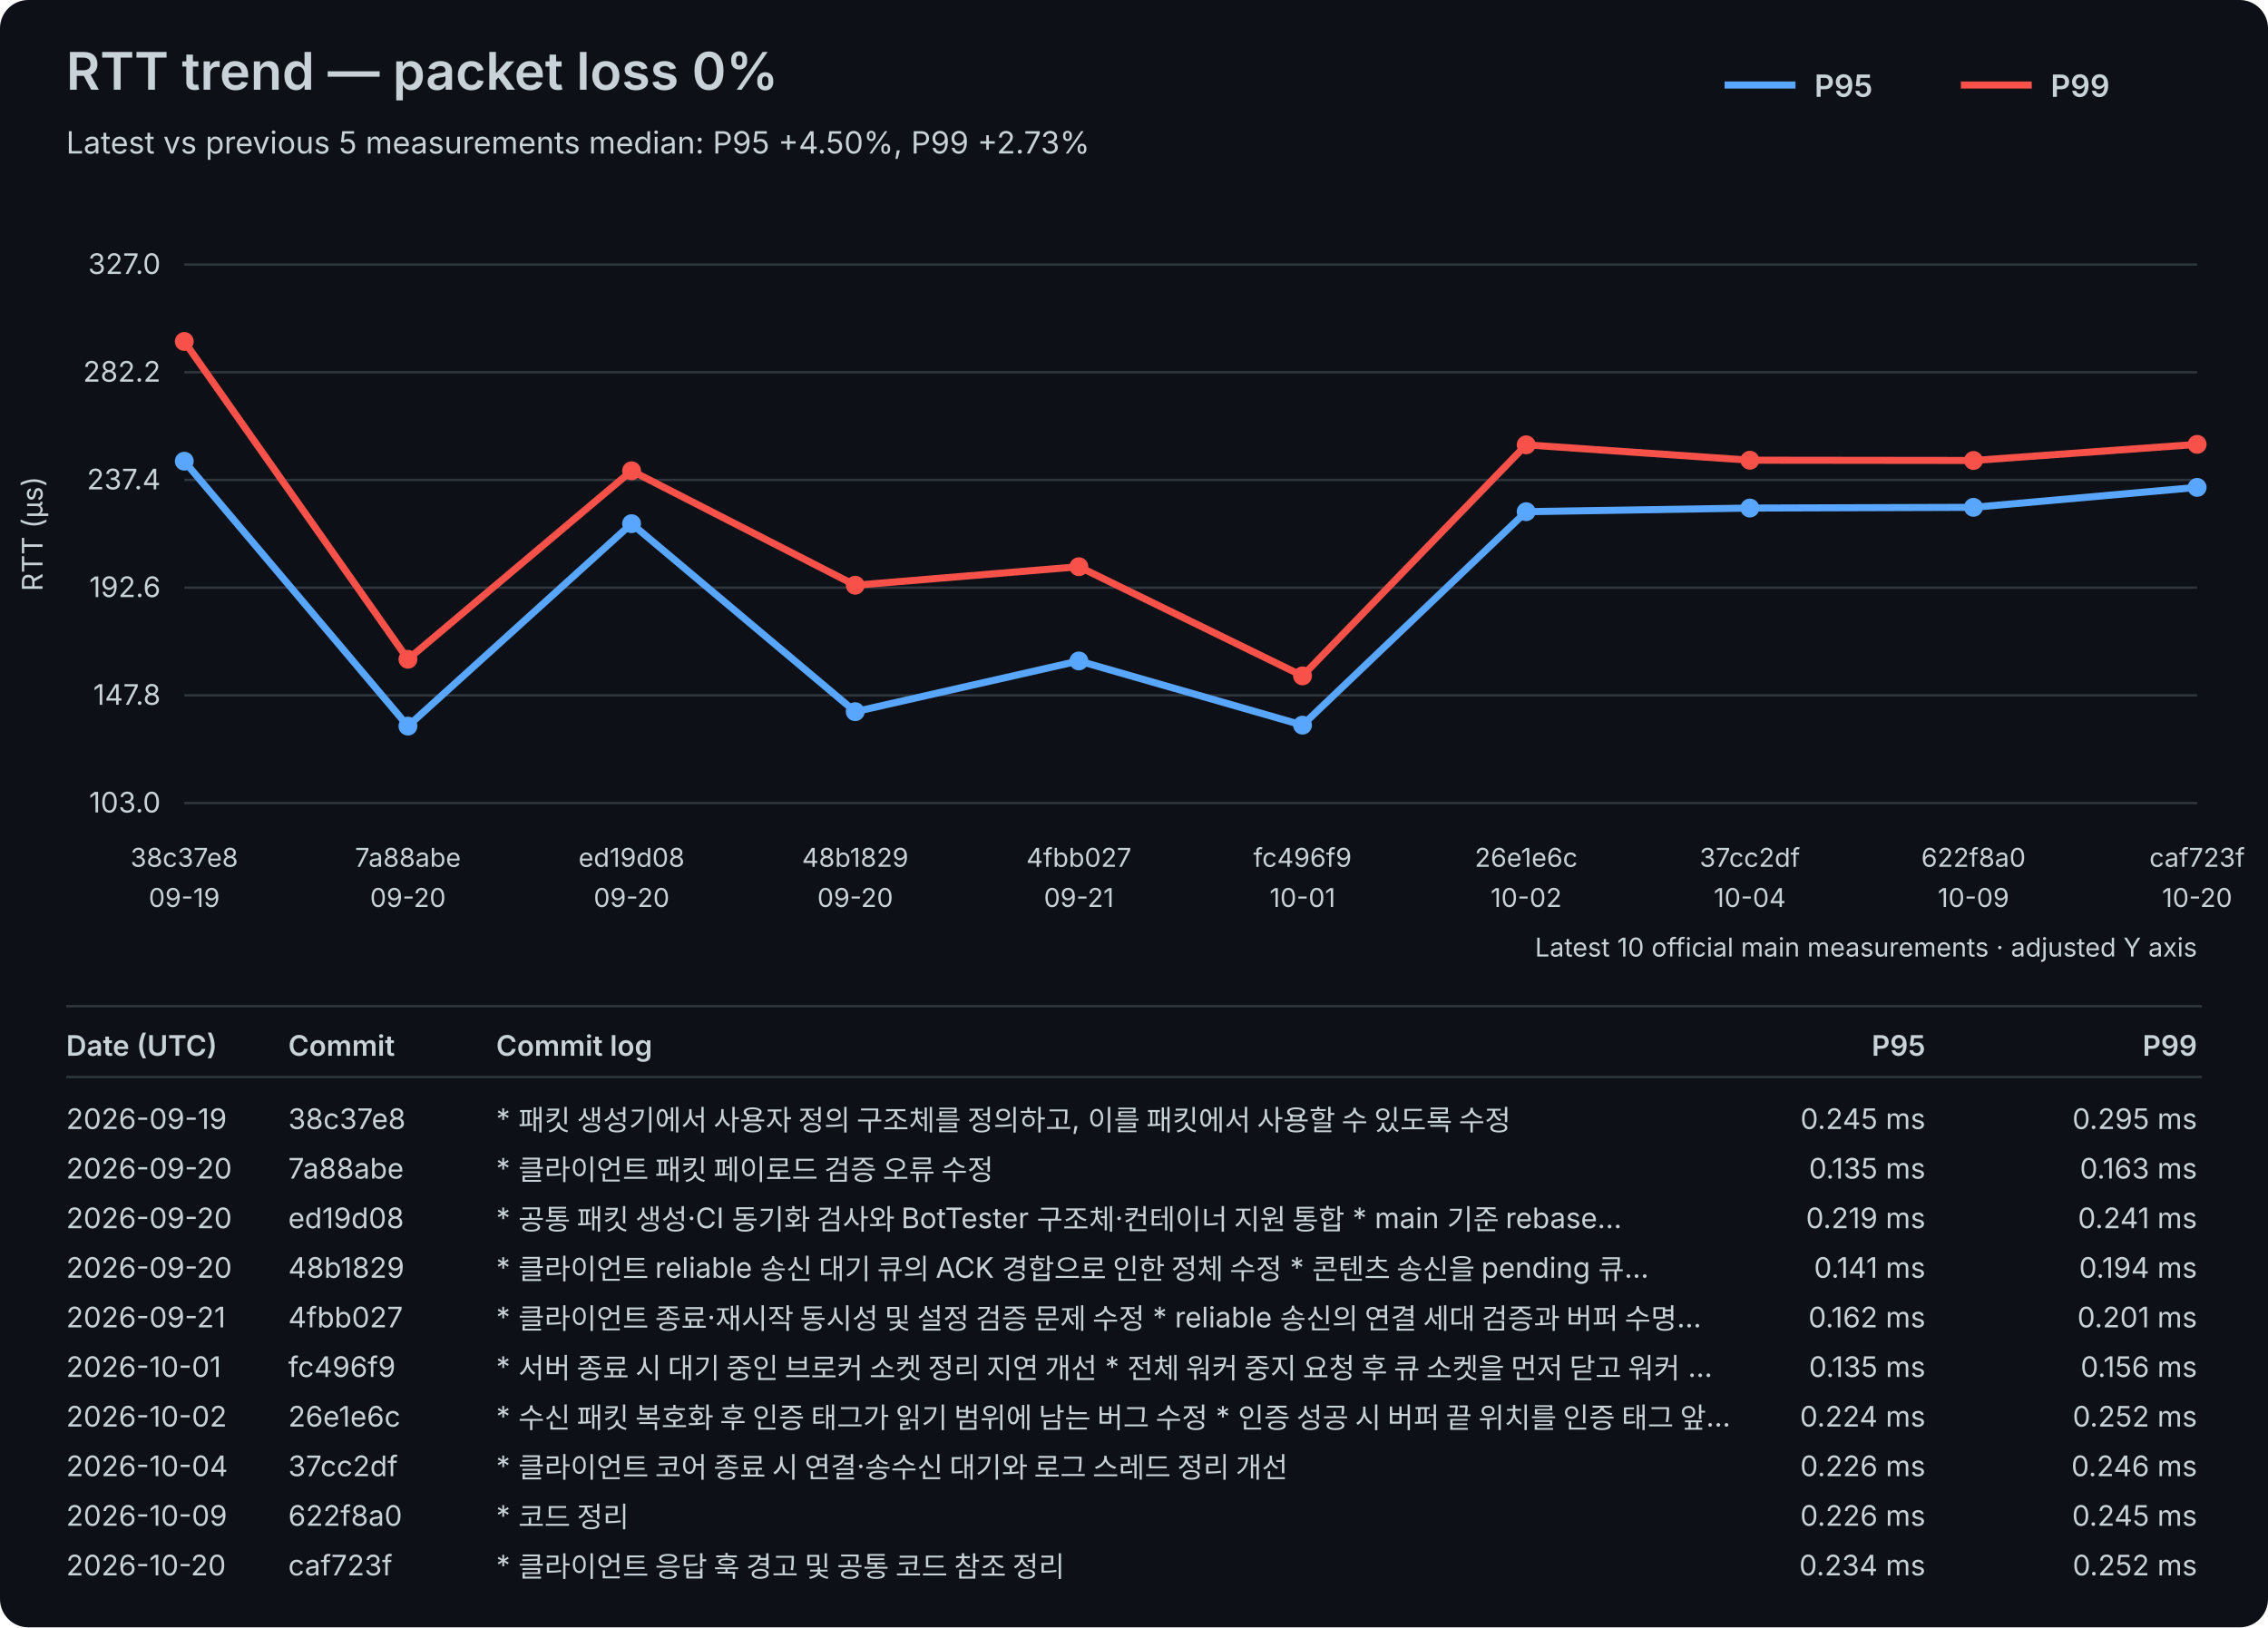
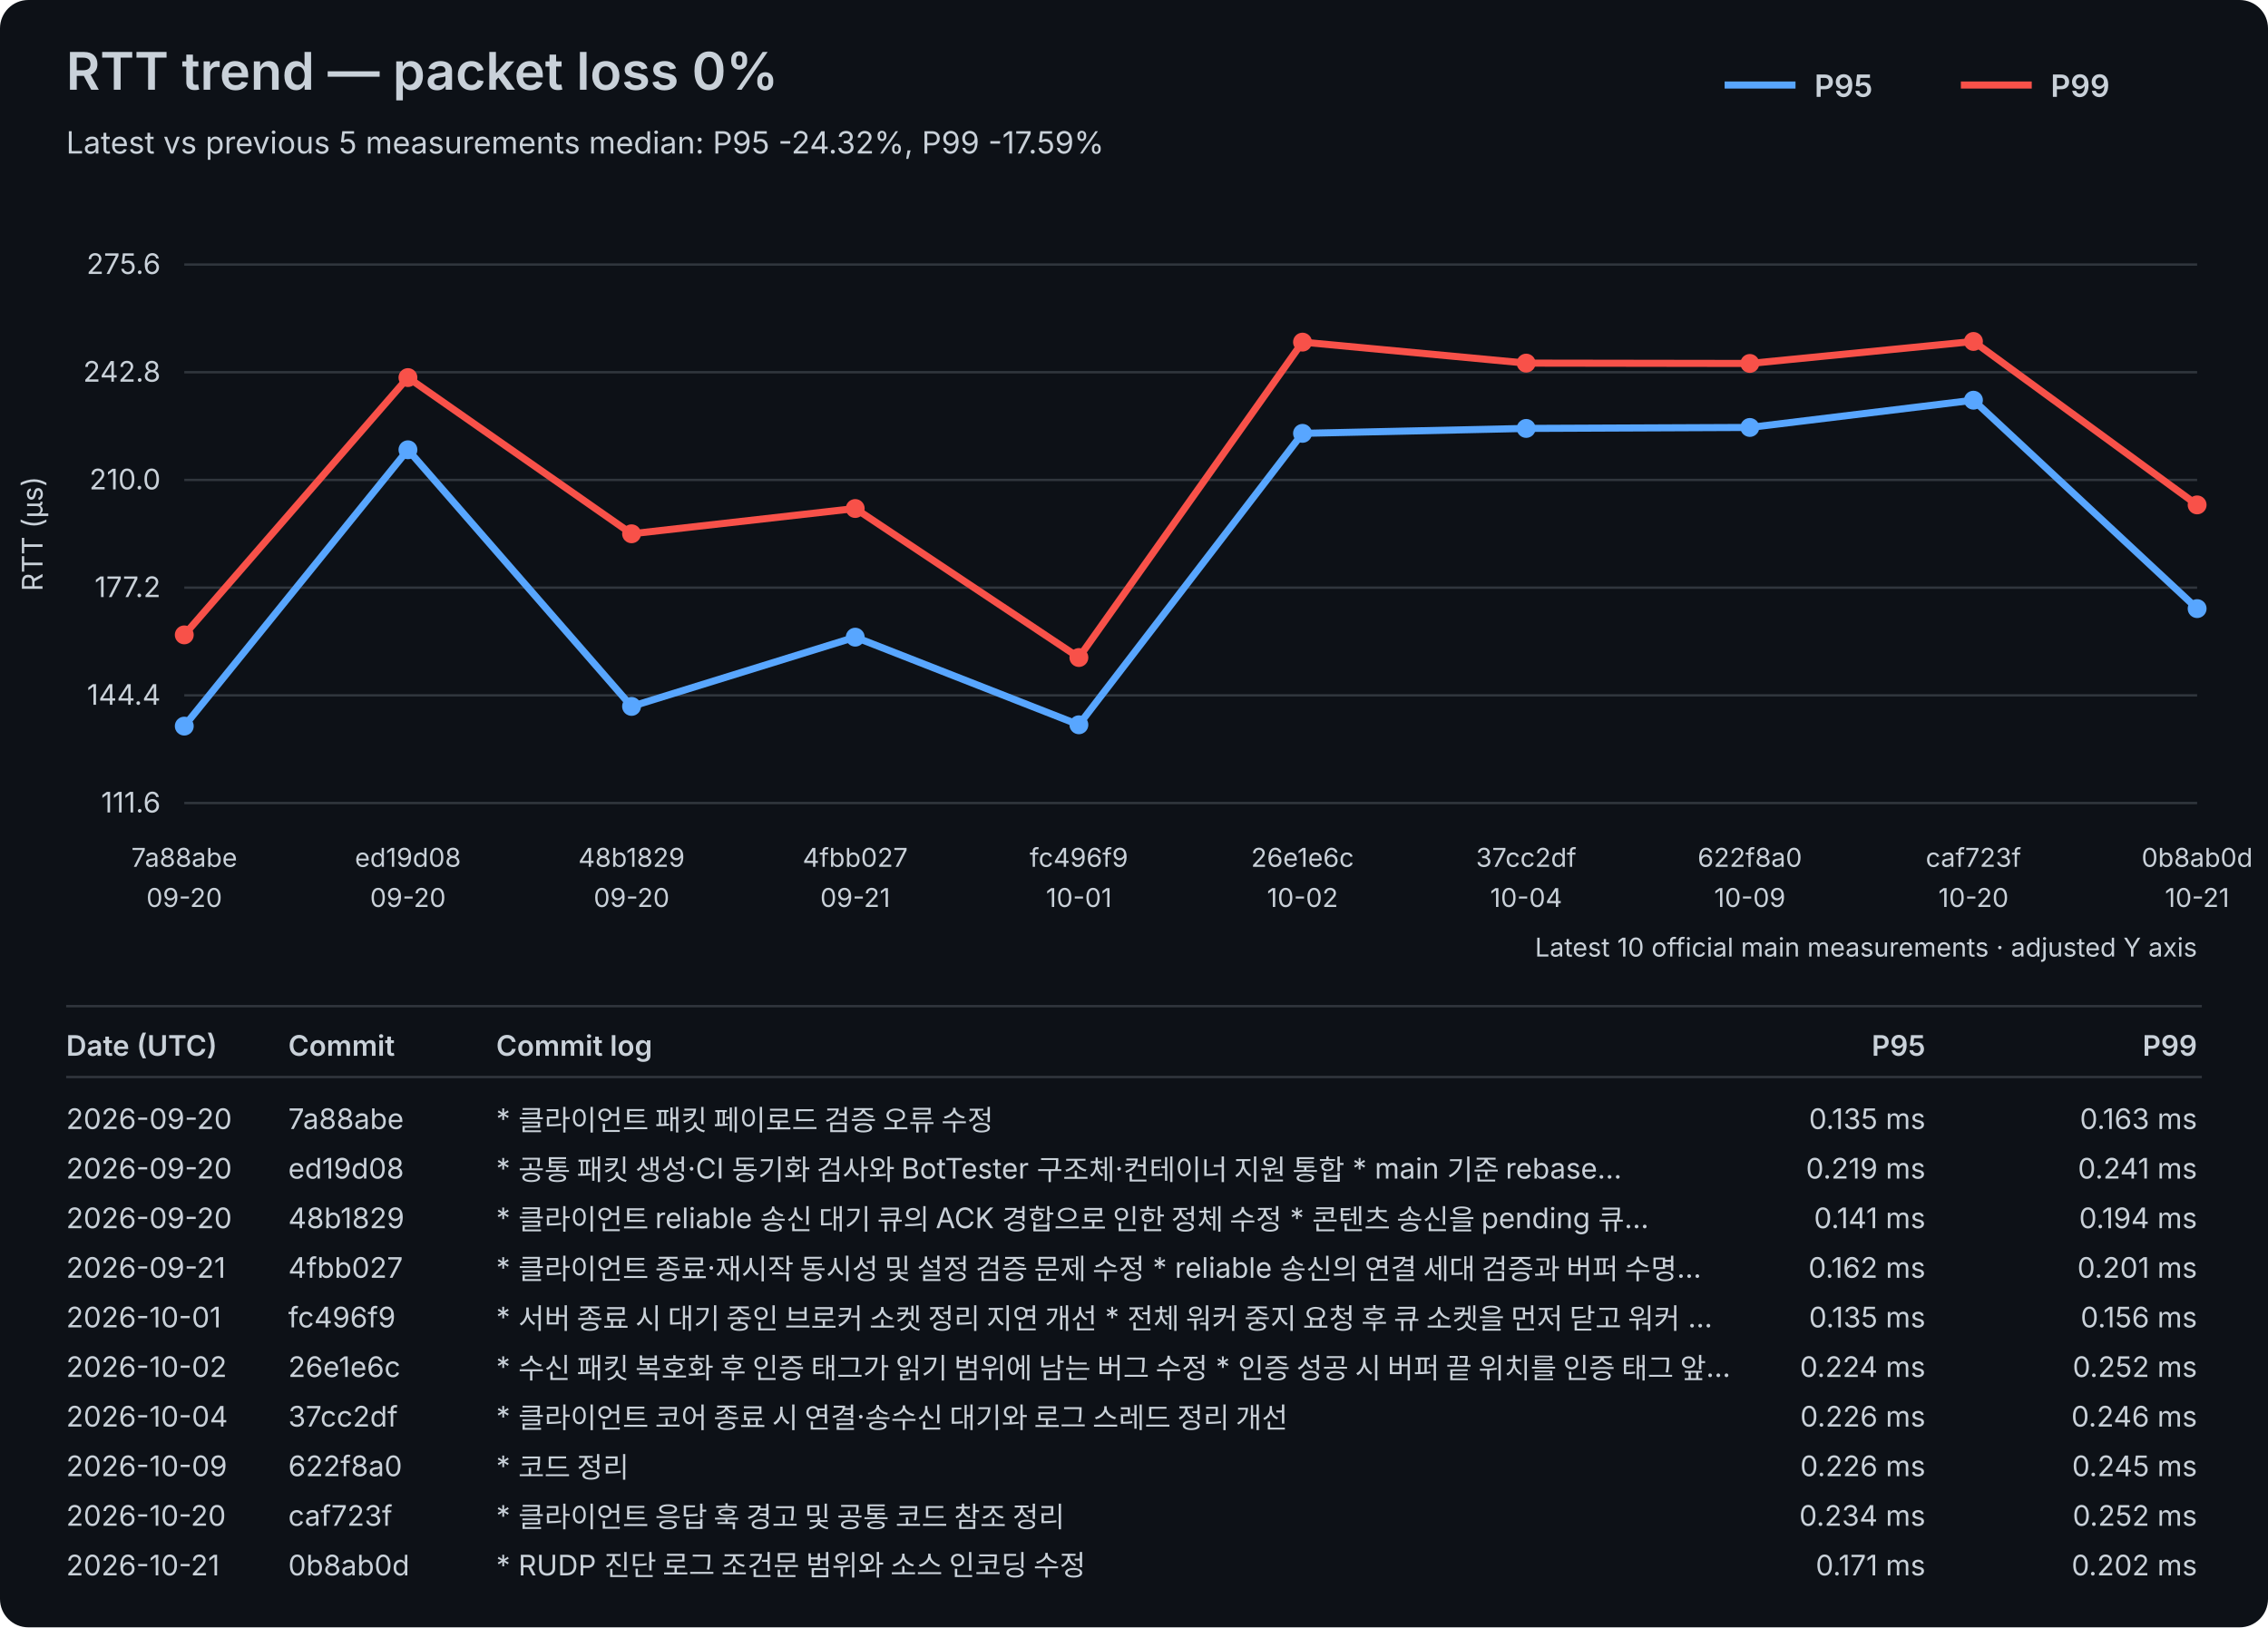
<svg xmlns="http://www.w3.org/2000/svg" width="960" height="689" viewBox="0 0 960 689">
  <rect width="100%" height="100%" fill="#0d1117" rx="12" />
  <style>text{font-family:-apple-system,BlinkMacSystemFont,"Segoe UI",sans-serif;fill:#c9d1d9}.axis{font-size:12px}.label{font-size:11px}.title{font-size:22px;font-weight:600}.subtitle{font-size:13px}.legend{font-size:13px;font-weight:600}.table-header{font-size:12px;font-weight:600}.table-row{font-size:12px}</style>
  <text x="28" y="38" class="title">RTT trend — packet loss 0%</text>
-   <text x="28" y="65" class="subtitle">Latest vs previous 5 measurements median: P95 +4.50%, P99 +2.73%</text>
+   <text x="28" y="65" class="subtitle">Latest vs previous 5 measurements median: P95 -24.32%, P99 -17.59%</text>
  <line x1="730" y1="36" x2="760" y2="36" stroke="#58a6ff" stroke-width="3" />
  <text x="768" y="41" class="legend">P95</text>
  <line x1="830" y1="36" x2="860" y2="36" stroke="#f85149" stroke-width="3" />
  <text x="868" y="41" class="legend">P99</text>
  <line x1="78" y1="340.00" x2="930" y2="340.00" stroke="#30363d" stroke-width="1" />
-   <text x="68" y="344.00" text-anchor="end" class="axis">103.0</text>
+   <text x="68" y="344.00" text-anchor="end" class="axis">111.6</text>
  <line x1="78" y1="294.40" x2="930" y2="294.40" stroke="#30363d" stroke-width="1" />
-   <text x="68" y="298.40" text-anchor="end" class="axis">147.8</text>
+   <text x="68" y="298.40" text-anchor="end" class="axis">144.4</text>
  <line x1="78" y1="248.80" x2="930" y2="248.80" stroke="#30363d" stroke-width="1" />
-   <text x="68" y="252.80" text-anchor="end" class="axis">192.6</text>
+   <text x="68" y="252.80" text-anchor="end" class="axis">177.2</text>
  <line x1="78" y1="203.20" x2="930" y2="203.20" stroke="#30363d" stroke-width="1" />
-   <text x="68" y="207.20" text-anchor="end" class="axis">237.4</text>
+   <text x="68" y="207.20" text-anchor="end" class="axis">210.0</text>
  <line x1="78" y1="157.60" x2="930" y2="157.60" stroke="#30363d" stroke-width="1" />
-   <text x="68" y="161.60" text-anchor="end" class="axis">282.2</text>
+   <text x="68" y="161.60" text-anchor="end" class="axis">242.8</text>
  <line x1="78" y1="112.00" x2="930" y2="112.00" stroke="#30363d" stroke-width="1" />
-   <text x="68" y="116.00" text-anchor="end" class="axis">327.0</text>
+   <text x="68" y="116.00" text-anchor="end" class="axis">275.6</text>
  <text x="18" y="226.00" transform="rotate(-90 18 226.00)" text-anchor="middle" class="axis">RTT (µs)</text>
-   <text x="78.00" y="367" text-anchor="middle" class="label">38c37e8</text>
-   <text x="78.00" y="384" text-anchor="middle" class="label">09-19</text>
-   <text x="172.67" y="367" text-anchor="middle" class="label">7a88abe</text>
+   <text x="78.00" y="367" text-anchor="middle" class="label">7a88abe</text>
+   <text x="78.00" y="384" text-anchor="middle" class="label">09-20</text>
+   <text x="172.67" y="367" text-anchor="middle" class="label">ed19d08</text>
  <text x="172.67" y="384" text-anchor="middle" class="label">09-20</text>
-   <text x="267.33" y="367" text-anchor="middle" class="label">ed19d08</text>
+   <text x="267.33" y="367" text-anchor="middle" class="label">48b1829</text>
  <text x="267.33" y="384" text-anchor="middle" class="label">09-20</text>
-   <text x="362.00" y="367" text-anchor="middle" class="label">48b1829</text>
-   <text x="362.00" y="384" text-anchor="middle" class="label">09-20</text>
-   <text x="456.67" y="367" text-anchor="middle" class="label">4fbb027</text>
-   <text x="456.67" y="384" text-anchor="middle" class="label">09-21</text>
-   <text x="551.33" y="367" text-anchor="middle" class="label">fc496f9</text>
-   <text x="551.33" y="384" text-anchor="middle" class="label">10-01</text>
-   <text x="646.00" y="367" text-anchor="middle" class="label">26e1e6c</text>
-   <text x="646.00" y="384" text-anchor="middle" class="label">10-02</text>
-   <text x="740.67" y="367" text-anchor="middle" class="label">37cc2df</text>
-   <text x="740.67" y="384" text-anchor="middle" class="label">10-04</text>
-   <text x="835.33" y="367" text-anchor="middle" class="label">622f8a0</text>
-   <text x="835.33" y="384" text-anchor="middle" class="label">10-09</text>
-   <text x="930.00" y="367" text-anchor="middle" class="label">caf723f</text>
-   <text x="930.00" y="384" text-anchor="middle" class="label">10-20</text>
-   <polyline points="78.00,195.26 172.67,307.43 267.33,221.72 362.00,301.32 456.67,279.84 551.33,307.02 646.00,216.64 740.67,215.11 835.33,214.80 930.00,206.36" fill="none" stroke="#58a6ff" stroke-width="3" stroke-linejoin="round" stroke-linecap="round" />
-   <circle cx="78.00" cy="195.26" r="4" fill="#58a6ff" />
-   <circle cx="172.67" cy="307.43" r="4" fill="#58a6ff" />
-   <circle cx="267.33" cy="221.72" r="4" fill="#58a6ff" />
-   <circle cx="362.00" cy="301.32" r="4" fill="#58a6ff" />
-   <circle cx="456.67" cy="279.84" r="4" fill="#58a6ff" />
-   <circle cx="551.33" cy="307.02" r="4" fill="#58a6ff" />
-   <circle cx="646.00" cy="216.64" r="4" fill="#58a6ff" />
-   <circle cx="740.67" cy="215.11" r="4" fill="#58a6ff" />
-   <circle cx="835.33" cy="214.80" r="4" fill="#58a6ff" />
-   <circle cx="930.00" cy="206.36" r="4" fill="#58a6ff" />
-   <polyline points="78.00,144.57 172.67,279.13 267.33,199.33 362.00,247.78 456.67,239.94 551.33,286.16 646.00,188.34 740.67,194.85 835.33,194.96 930.00,188.14" fill="none" stroke="#f85149" stroke-width="3" stroke-linejoin="round" stroke-linecap="round" />
-   <circle cx="78.00" cy="144.57" r="4" fill="#f85149" />
-   <circle cx="172.67" cy="279.13" r="4" fill="#f85149" />
-   <circle cx="267.33" cy="199.33" r="4" fill="#f85149" />
-   <circle cx="362.00" cy="247.78" r="4" fill="#f85149" />
-   <circle cx="456.67" cy="239.94" r="4" fill="#f85149" />
-   <circle cx="551.33" cy="286.16" r="4" fill="#f85149" />
-   <circle cx="646.00" cy="188.34" r="4" fill="#f85149" />
-   <circle cx="740.67" cy="194.85" r="4" fill="#f85149" />
-   <circle cx="835.33" cy="194.96" r="4" fill="#f85149" />
-   <circle cx="930.00" cy="188.14" r="4" fill="#f85149" />
+   <text x="362.00" y="367" text-anchor="middle" class="label">4fbb027</text>
+   <text x="362.00" y="384" text-anchor="middle" class="label">09-21</text>
+   <text x="456.67" y="367" text-anchor="middle" class="label">fc496f9</text>
+   <text x="456.67" y="384" text-anchor="middle" class="label">10-01</text>
+   <text x="551.33" y="367" text-anchor="middle" class="label">26e1e6c</text>
+   <text x="551.33" y="384" text-anchor="middle" class="label">10-02</text>
+   <text x="646.00" y="367" text-anchor="middle" class="label">37cc2df</text>
+   <text x="646.00" y="384" text-anchor="middle" class="label">10-04</text>
+   <text x="740.67" y="367" text-anchor="middle" class="label">622f8a0</text>
+   <text x="740.67" y="384" text-anchor="middle" class="label">10-09</text>
+   <text x="835.33" y="367" text-anchor="middle" class="label">caf723f</text>
+   <text x="835.33" y="384" text-anchor="middle" class="label">10-20</text>
+   <text x="930.00" y="367" text-anchor="middle" class="label">0b8ab0d</text>
+   <text x="930.00" y="384" text-anchor="middle" class="label">10-21</text>
+   <polyline points="78.00,307.43 172.67,190.43 267.33,299.09 362.00,269.77 456.67,306.87 551.33,183.48 646.00,181.39 740.67,180.98 835.33,169.44 930.00,257.68" fill="none" stroke="#58a6ff" stroke-width="3" stroke-linejoin="round" stroke-linecap="round" />
+   <circle cx="78.00" cy="307.43" r="4" fill="#58a6ff" />
+   <circle cx="172.67" cy="190.43" r="4" fill="#58a6ff" />
+   <circle cx="267.33" cy="299.09" r="4" fill="#58a6ff" />
+   <circle cx="362.00" cy="269.77" r="4" fill="#58a6ff" />
+   <circle cx="456.67" cy="306.87" r="4" fill="#58a6ff" />
+   <circle cx="551.33" cy="183.48" r="4" fill="#58a6ff" />
+   <circle cx="646.00" cy="181.39" r="4" fill="#58a6ff" />
+   <circle cx="740.67" cy="180.98" r="4" fill="#58a6ff" />
+   <circle cx="835.33" cy="169.44" r="4" fill="#58a6ff" />
+   <circle cx="930.00" cy="257.68" r="4" fill="#58a6ff" />
+   <polyline points="78.00,268.80 172.67,159.86 267.33,226.00 362.00,215.30 456.67,278.39 551.33,144.85 646.00,153.74 740.67,153.88 835.33,144.57 930.00,213.77" fill="none" stroke="#f85149" stroke-width="3" stroke-linejoin="round" stroke-linecap="round" />
+   <circle cx="78.00" cy="268.80" r="4" fill="#f85149" />
+   <circle cx="172.67" cy="159.86" r="4" fill="#f85149" />
+   <circle cx="267.33" cy="226.00" r="4" fill="#f85149" />
+   <circle cx="362.00" cy="215.30" r="4" fill="#f85149" />
+   <circle cx="456.67" cy="278.39" r="4" fill="#f85149" />
+   <circle cx="551.33" cy="144.85" r="4" fill="#f85149" />
+   <circle cx="646.00" cy="153.74" r="4" fill="#f85149" />
+   <circle cx="740.67" cy="153.88" r="4" fill="#f85149" />
+   <circle cx="835.33" cy="144.57" r="4" fill="#f85149" />
+   <circle cx="930.00" cy="213.77" r="4" fill="#f85149" />
  <text x="930" y="405" text-anchor="end" class="label">Latest 10 official main measurements · adjusted Y axis</text>
  <line x1="28" y1="426" x2="932" y2="426" stroke="#30363d" stroke-width="1" />
  <text x="28" y="447" class="table-header">Date (UTC)</text>
  <text x="122" y="447" class="table-header">Commit</text>
  <text x="210" y="447" class="table-header">Commit log</text>
  <text x="815" y="447" text-anchor="end" class="table-header">P95</text>
  <text x="930" y="447" text-anchor="end" class="table-header">P99</text>
  <line x1="28" y1="456" x2="932" y2="456" stroke="#30363d" stroke-width="1" />
-   <text x="28" y="478" class="table-row">2026-09-19</text>
-   <text x="122" y="478" class="table-row">38c37e8</text>
-   <text x="210" y="478" class="table-row">* 패킷 생성기에서 사용자 정의 구조체를 정의하고, 이를 패킷에서 사용할 수 있도록 수정</text>
-   <text x="815" y="478" text-anchor="end" class="table-row">0.245 ms</text>
-   <text x="930" y="478" text-anchor="end" class="table-row">0.295 ms</text>
+   <text x="28" y="478" class="table-row">2026-09-20</text>
+   <text x="122" y="478" class="table-row">7a88abe</text>
+   <text x="210" y="478" class="table-row">* 클라이언트 패킷 페이로드 검증 오류 수정</text>
+   <text x="815" y="478" text-anchor="end" class="table-row">0.135 ms</text>
+   <text x="930" y="478" text-anchor="end" class="table-row">0.163 ms</text>
  <text x="28" y="499" class="table-row">2026-09-20</text>
-   <text x="122" y="499" class="table-row">7a88abe</text>
-   <text x="210" y="499" class="table-row">* 클라이언트 패킷 페이로드 검증 오류 수정</text>
-   <text x="815" y="499" text-anchor="end" class="table-row">0.135 ms</text>
-   <text x="930" y="499" text-anchor="end" class="table-row">0.163 ms</text>
+   <text x="122" y="499" class="table-row">ed19d08</text>
+   <text x="210" y="499" class="table-row">* 공통 패킷 생성·CI 동기화 검사와 BotTester 구조체·컨테이너 지원 통합   * main 기준 rebase…</text>
+   <text x="815" y="499" text-anchor="end" class="table-row">0.219 ms</text>
+   <text x="930" y="499" text-anchor="end" class="table-row">0.241 ms</text>
  <text x="28" y="520" class="table-row">2026-09-20</text>
-   <text x="122" y="520" class="table-row">ed19d08</text>
-   <text x="210" y="520" class="table-row">* 공통 패킷 생성·CI 동기화 검사와 BotTester 구조체·컨테이너 지원 통합   * main 기준 rebase…</text>
-   <text x="815" y="520" text-anchor="end" class="table-row">0.219 ms</text>
-   <text x="930" y="520" text-anchor="end" class="table-row">0.241 ms</text>
-   <text x="28" y="541" class="table-row">2026-09-20</text>
-   <text x="122" y="541" class="table-row">48b1829</text>
-   <text x="210" y="541" class="table-row">* 클라이언트 reliable 송신 대기 큐의 ACK 경합으로 인한 정체 수정   * 콘텐츠 송신을 pending 큐…</text>
-   <text x="815" y="541" text-anchor="end" class="table-row">0.141 ms</text>
-   <text x="930" y="541" text-anchor="end" class="table-row">0.194 ms</text>
-   <text x="28" y="562" class="table-row">2026-09-21</text>
-   <text x="122" y="562" class="table-row">4fbb027</text>
-   <text x="210" y="562" class="table-row">* 클라이언트 종료·재시작 동시성 및 설정 검증 문제 수정   * reliable 송신의 연결 세대 검증과 버퍼 수명…</text>
-   <text x="815" y="562" text-anchor="end" class="table-row">0.162 ms</text>
-   <text x="930" y="562" text-anchor="end" class="table-row">0.201 ms</text>
-   <text x="28" y="583" class="table-row">2026-10-01</text>
-   <text x="122" y="583" class="table-row">fc496f9</text>
-   <text x="210" y="583" class="table-row">* 서버 종료 시 대기 중인 브로커 소켓 정리 지연 개선   * 전체 워커 중지 요청 후 큐 소켓을 먼저 닫고 워커 …</text>
-   <text x="815" y="583" text-anchor="end" class="table-row">0.135 ms</text>
-   <text x="930" y="583" text-anchor="end" class="table-row">0.156 ms</text>
-   <text x="28" y="604" class="table-row">2026-10-02</text>
-   <text x="122" y="604" class="table-row">26e1e6c</text>
-   <text x="210" y="604" class="table-row">* 수신 패킷 복호화 후 인증 태그가 읽기 범위에 남는 버그 수정   * 인증 성공 시 버퍼 끝 위치를 인증 태그 앞…</text>
-   <text x="815" y="604" text-anchor="end" class="table-row">0.224 ms</text>
-   <text x="930" y="604" text-anchor="end" class="table-row">0.252 ms</text>
-   <text x="28" y="625" class="table-row">2026-10-04</text>
-   <text x="122" y="625" class="table-row">37cc2df</text>
-   <text x="210" y="625" class="table-row">* 클라이언트 코어 종료 시 연결·송수신 대기와 로그 스레드 정리 개선</text>
+   <text x="122" y="520" class="table-row">48b1829</text>
+   <text x="210" y="520" class="table-row">* 클라이언트 reliable 송신 대기 큐의 ACK 경합으로 인한 정체 수정   * 콘텐츠 송신을 pending 큐…</text>
+   <text x="815" y="520" text-anchor="end" class="table-row">0.141 ms</text>
+   <text x="930" y="520" text-anchor="end" class="table-row">0.194 ms</text>
+   <text x="28" y="541" class="table-row">2026-09-21</text>
+   <text x="122" y="541" class="table-row">4fbb027</text>
+   <text x="210" y="541" class="table-row">* 클라이언트 종료·재시작 동시성 및 설정 검증 문제 수정   * reliable 송신의 연결 세대 검증과 버퍼 수명…</text>
+   <text x="815" y="541" text-anchor="end" class="table-row">0.162 ms</text>
+   <text x="930" y="541" text-anchor="end" class="table-row">0.201 ms</text>
+   <text x="28" y="562" class="table-row">2026-10-01</text>
+   <text x="122" y="562" class="table-row">fc496f9</text>
+   <text x="210" y="562" class="table-row">* 서버 종료 시 대기 중인 브로커 소켓 정리 지연 개선   * 전체 워커 중지 요청 후 큐 소켓을 먼저 닫고 워커 …</text>
+   <text x="815" y="562" text-anchor="end" class="table-row">0.135 ms</text>
+   <text x="930" y="562" text-anchor="end" class="table-row">0.156 ms</text>
+   <text x="28" y="583" class="table-row">2026-10-02</text>
+   <text x="122" y="583" class="table-row">26e1e6c</text>
+   <text x="210" y="583" class="table-row">* 수신 패킷 복호화 후 인증 태그가 읽기 범위에 남는 버그 수정   * 인증 성공 시 버퍼 끝 위치를 인증 태그 앞…</text>
+   <text x="815" y="583" text-anchor="end" class="table-row">0.224 ms</text>
+   <text x="930" y="583" text-anchor="end" class="table-row">0.252 ms</text>
+   <text x="28" y="604" class="table-row">2026-10-04</text>
+   <text x="122" y="604" class="table-row">37cc2df</text>
+   <text x="210" y="604" class="table-row">* 클라이언트 코어 종료 시 연결·송수신 대기와 로그 스레드 정리 개선</text>
+   <text x="815" y="604" text-anchor="end" class="table-row">0.226 ms</text>
+   <text x="930" y="604" text-anchor="end" class="table-row">0.246 ms</text>
+   <text x="28" y="625" class="table-row">2026-10-09</text>
+   <text x="122" y="625" class="table-row">622f8a0</text>
+   <text x="210" y="625" class="table-row">* 코드 정리</text>
  <text x="815" y="625" text-anchor="end" class="table-row">0.226 ms</text>
-   <text x="930" y="625" text-anchor="end" class="table-row">0.246 ms</text>
-   <text x="28" y="646" class="table-row">2026-10-09</text>
-   <text x="122" y="646" class="table-row">622f8a0</text>
-   <text x="210" y="646" class="table-row">* 코드 정리</text>
-   <text x="815" y="646" text-anchor="end" class="table-row">0.226 ms</text>
-   <text x="930" y="646" text-anchor="end" class="table-row">0.245 ms</text>
-   <text x="28" y="667" class="table-row">2026-10-20</text>
-   <text x="122" y="667" class="table-row">caf723f</text>
-   <text x="210" y="667" class="table-row">* 클라이언트 응답 훅 경고 및 공통 코드 참조 정리</text>
-   <text x="815" y="667" text-anchor="end" class="table-row">0.234 ms</text>
-   <text x="930" y="667" text-anchor="end" class="table-row">0.252 ms</text>
+   <text x="930" y="625" text-anchor="end" class="table-row">0.245 ms</text>
+   <text x="28" y="646" class="table-row">2026-10-20</text>
+   <text x="122" y="646" class="table-row">caf723f</text>
+   <text x="210" y="646" class="table-row">* 클라이언트 응답 훅 경고 및 공통 코드 참조 정리</text>
+   <text x="815" y="646" text-anchor="end" class="table-row">0.234 ms</text>
+   <text x="930" y="646" text-anchor="end" class="table-row">0.252 ms</text>
+   <text x="28" y="667" class="table-row">2026-10-21</text>
+   <text x="122" y="667" class="table-row">0b8ab0d</text>
+   <text x="210" y="667" class="table-row">* RUDP 진단 로그 조건문 범위와 소스 인코딩 수정</text>
+   <text x="815" y="667" text-anchor="end" class="table-row">0.171 ms</text>
+   <text x="930" y="667" text-anchor="end" class="table-row">0.202 ms</text>
</svg>
